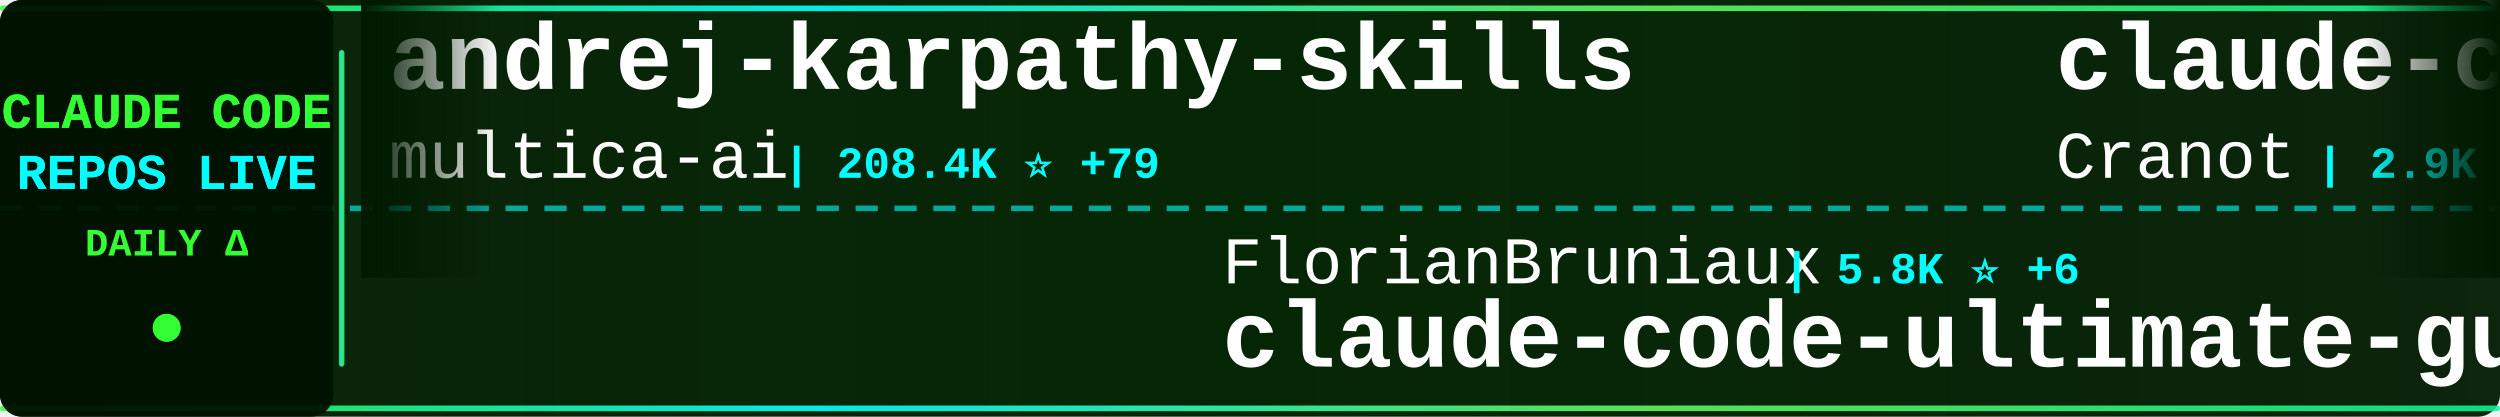
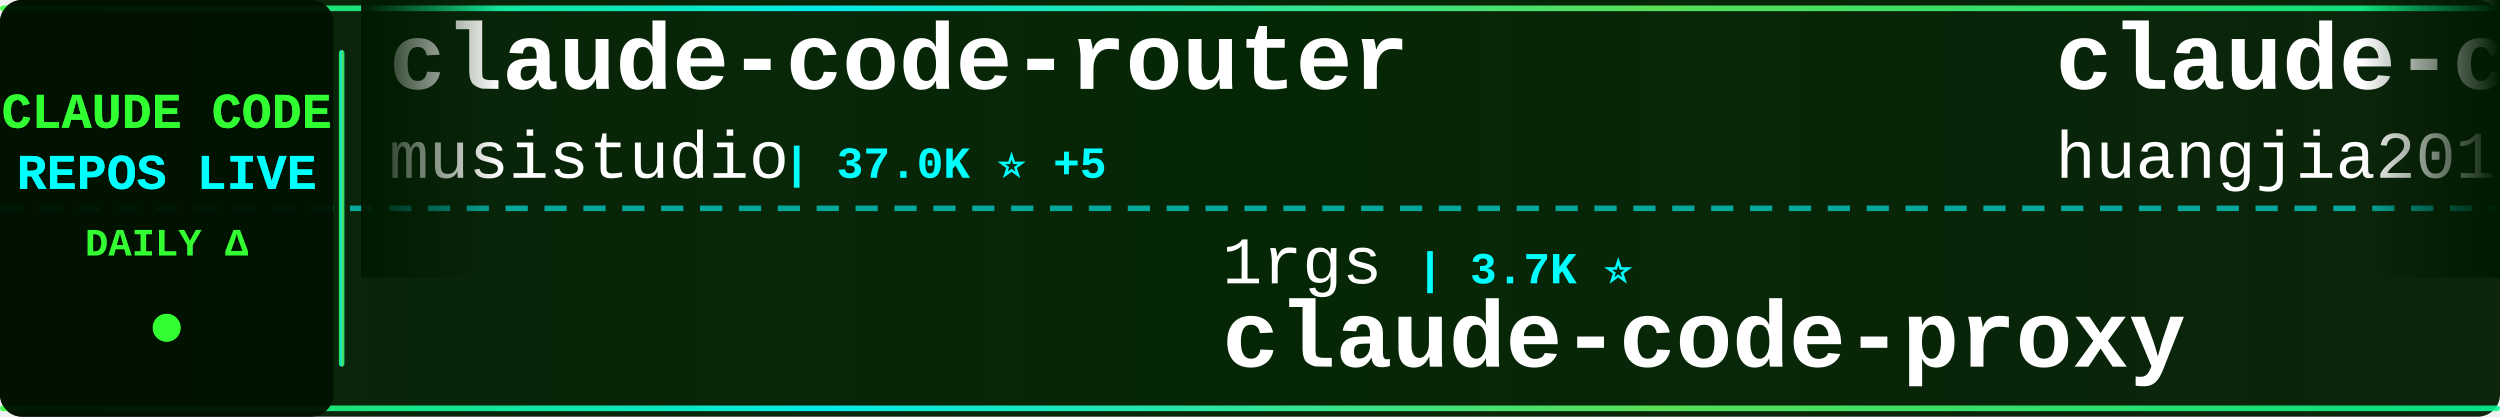
<svg xmlns="http://www.w3.org/2000/svg" width="900" height="150">
  <defs>
    <linearGradient id="tickerBg" x1="0%" y1="0%" x2="100%" y2="0%">
      <stop offset="0%" style="stop-color:#001a00;stop-opacity:0.95" />
      <stop offset="50%" style="stop-color:#002200;stop-opacity:0.98" />
      <stop offset="100%" style="stop-color:#001a00;stop-opacity:0.95" />
    </linearGradient>
    <linearGradient id="borderGrad" x1="0%" y1="0%" x2="100%" y2="0%">
      <stop offset="0%" style="stop-color:#33ff33;stop-opacity:0.85">
        <animate attributeName="stop-opacity" values="0.85;1;0.85" dur="2s" repeatCount="indefinite" />
      </stop>
      <stop offset="33%" style="stop-color:#00ffff;stop-opacity:0.9">
        <animate attributeName="stop-opacity" values="0.9;1;0.9" dur="2.2s" repeatCount="indefinite" />
      </stop>
      <stop offset="66%" style="stop-color:#66ff66;stop-opacity:0.85">
        <animate attributeName="stop-opacity" values="0.85;1;0.85" dur="1.8s" repeatCount="indefinite" />
      </stop>
      <stop offset="100%" style="stop-color:#00ff99;stop-opacity:0.85">
        <animate attributeName="stop-opacity" values="0.85;1;0.85" dur="2s" repeatCount="indefinite" />
      </stop>
    </linearGradient>
    <filter id="textGlow">
      <feGaussianBlur stdDeviation="0.1" result="coloredBlur" />
      <feMerge>
        <feMergeNode in="coloredBlur" />
        <feMergeNode in="SourceGraphic" />
      </feMerge>
    </filter>
    <filter id="metricGlow">
      <feGaussianBlur stdDeviation="0.2" result="coloredBlur" />
      <feMerge>
        <feMergeNode in="coloredBlur" />
        <feMergeNode in="SourceGraphic" />
      </feMerge>
    </filter>
    <linearGradient id="leftFade" x1="0%" y1="0%" x2="100%" y2="0%">
      <stop offset="0%" style="stop-color:#001a00;stop-opacity:1" />
      <stop offset="100%" style="stop-color:#001a00;stop-opacity:0" />
    </linearGradient>
    <linearGradient id="rightFade" x1="0%" y1="0%" x2="100%" y2="0%">
      <stop offset="0%" style="stop-color:#001a00;stop-opacity:0" />
      <stop offset="100%" style="stop-color:#001a00;stop-opacity:1" />
    </linearGradient>
  </defs>
  <rect width="900" height="150" fill="url(#tickerBg)" rx="8" />
  <rect x="0" y="2" width="900" height="2" fill="url(#borderGrad)" rx="1" />
  <rect x="0" y="146" width="900" height="2" fill="url(#borderGrad)" rx="1" />
  <line x1="0" y1="75" x2="900" y2="75" stroke="#00ffff" stroke-width="2" stroke-dasharray="8 6" opacity="0.6" />
  <rect x="0" y="0" width="120" height="150" fill="#001100" opacity="0.95" rx="8" />
  <text x="60" y="46" font-family="'Courier New', monospace" font-size="18" font-weight="bold" fill="#33ff33" text-anchor="middle" filter="url(#textGlow)">
    CLAUDE CODE
  </text>
  <text x="60" y="68" font-family="'Courier New', monospace" font-size="18" font-weight="bold" fill="#00ffff" text-anchor="middle" filter="url(#textGlow)">
    REPOS LIVE
  </text>
  <text x="60" y="92" font-family="'Courier New', monospace" font-size="14" font-weight="bold" fill="#33ff33" text-anchor="middle">
    DAILY Δ
  </text>
  <circle cx="60" cy="118" r="5" fill="#33ff33" filter="url(#metricGlow)">
    <animate attributeName="r" values="4;6;4" dur="1.5s" repeatCount="indefinite" />
    <animate attributeName="opacity" values="0.6;1;0.6" dur="1.5s" repeatCount="indefinite" />
  </circle>
  <rect x="122" y="18" width="2" height="114" fill="url(#borderGrad)" rx="1" />
  <clipPath id="tickerClip">
    <rect x="130" y="0" width="770" height="150" />
  </clipPath>
  <g clip-path="url(#tickerClip)">
    <g id="tickerItems">
      <animateTransform attributeName="transform" attributeType="XML" type="translate" from="0 0" to="-3000 0" dur="54s" repeatCount="indefinite" />
      <g transform="translate(0, 0)">
-         <text x="140" y="32" font-family="'Courier New', monospace" font-size="34" font-weight="bold" fill="#ffffff">andrej-karpathy-skills</text>
-         <text x="140" y="64" font-family="'Courier New', monospace" font-size="24" font-weight="normal" fill="#ffffff" opacity="1.0">multica-ai</text>
-         <text x="282" y="64" font-family="'Courier New', monospace" font-size="16" font-weight="bold" fill="#00ffff"> | 208.4K ⭐ +79</text>
+         <text x="140" y="32" font-family="'Courier New', monospace" font-size="34" font-weight="bold" fill="#ffffff">claude-code-router</text>
+         <text x="140" y="64" font-family="'Courier New', monospace" font-size="24" font-weight="normal" fill="#ffffff" opacity="1.0">musistudio</text>
+         <text x="282" y="64" font-family="'Courier New', monospace" font-size="16" font-weight="bold" fill="#00ffff"> | 37.0K ⭐ +5</text>
      </g>
      <g transform="translate(300, 0)">
+         <text x="140" y="102" font-family="'Courier New', monospace" font-size="24" font-weight="normal" fill="#ffffff" opacity="1.0">1rgs</text>
+         <text x="210" y="102" font-family="'Courier New', monospace" font-size="16" font-weight="bold" fill="#00ffff"> | 3.7K ⭐</text>
+         <text x="140" y="132" font-family="'Courier New', monospace" font-size="34" font-weight="bold" fill="#ffffff">claude-code-proxy</text>
+       </g>
+       <g transform="translate(600, 0)">
+         <text x="140" y="32" font-family="'Courier New', monospace" font-size="34" font-weight="bold" fill="#ffffff">claude-code-engineering</text>
+         <text x="140" y="64" font-family="'Courier New', monospace" font-size="24" font-weight="normal" fill="#ffffff" opacity="1.0">huangjia2019</text>
+         <text x="306" y="64" font-family="'Courier New', monospace" font-size="16" font-weight="bold" fill="#00ffff"> | 1.1K ⭐</text>
+       </g>
+       <g transform="translate(900, 0)">
+         <text x="140" y="102" font-family="'Courier New', monospace" font-size="24" font-weight="normal" fill="#ffffff" opacity="1.0">RichardAtCT</text>
+         <text x="294" y="102" font-family="'Courier New', monospace" font-size="16" font-weight="bold" fill="#00ffff"> | 2.8K ⭐</text>
+         <text x="140" y="132" font-family="'Courier New', monospace" font-size="34" font-weight="bold" fill="#ffffff">claude-code-telegram</text>
+       </g>
+       <g transform="translate(1200, 0)">
+         <text x="140" y="32" font-family="'Courier New', monospace" font-size="34" font-weight="bold" fill="#ffffff">claude-code-my-workflow</text>
+         <text x="140" y="64" font-family="'Courier New', monospace" font-size="24" font-weight="normal" fill="#ffffff" opacity="1.0">pedrohcgs</text>
+         <text x="270" y="64" font-family="'Courier New', monospace" font-size="16" font-weight="bold" fill="#00ffff"> | 1.5K ⭐</text>
+       </g>
+       <g transform="translate(1500, 0)">
+         <text x="140" y="102" font-family="'Courier New', monospace" font-size="24" font-weight="normal" fill="#ffffff" opacity="1.0">chauncygu</text>
+         <text x="270" y="102" font-family="'Courier New', monospace" font-size="16" font-weight="bold" fill="#00ffff"> | 2.8K ⭐</text>
+         <text x="140" y="132" font-family="'Courier New', monospace" font-size="34" font-weight="bold" fill="#ffffff">collection-claude-code-s...</text>
+       </g>
+       <g transform="translate(1800, 0)">
+         <text x="140" y="32" font-family="'Courier New', monospace" font-size="34" font-weight="bold" fill="#ffffff">claude-code-source</text>
+         <text x="140" y="64" font-family="'Courier New', monospace" font-size="24" font-weight="normal" fill="#ffffff" opacity="1.0">hangsman</text>
+         <text x="258" y="64" font-family="'Courier New', monospace" font-size="16" font-weight="bold" fill="#00ffff"> | 791 ⭐</text>
+       </g>
+       <g transform="translate(2100, 0)">
+         <text x="140" y="102" font-family="'Courier New', monospace" font-size="24" font-weight="normal" fill="#ffffff" opacity="1.0">Windy3f3f3f3f</text>
+         <text x="318" y="102" font-family="'Courier New', monospace" font-size="16" font-weight="bold" fill="#00ffff"> | 3.5K ⭐</text>
+         <text x="140" y="132" font-family="'Courier New', monospace" font-size="34" font-weight="bold" fill="#ffffff">how-claude-code-works</text>
+       </g>
+       <g transform="translate(2400, 0)">
+         <text x="140" y="32" font-family="'Courier New', monospace" font-size="34" font-weight="bold" fill="#ffffff">system_prompts_leaks</text>
+         <text x="140" y="64" font-family="'Courier New', monospace" font-size="24" font-weight="normal" fill="#ffffff" opacity="1.0">asgeirtj</text>
+         <text x="258" y="64" font-family="'Courier New', monospace" font-size="16" font-weight="bold" fill="#00ffff"> | 63.8K ⭐ +2</text>
+       </g>
+       <g transform="translate(2700, 0)">
        <text x="140" y="102" font-family="'Courier New', monospace" font-size="24" font-weight="normal" fill="#ffffff" opacity="1.0">FlorianBruniaux</text>
-         <text x="342" y="102" font-family="'Courier New', monospace" font-size="16" font-weight="bold" fill="#00ffff"> | 5.8K ⭐ +6</text>
+         <text x="342" y="102" font-family="'Courier New', monospace" font-size="16" font-weight="bold" fill="#00ffff"> | 5.8K ⭐ +1</text>
        <text x="140" y="132" font-family="'Courier New', monospace" font-size="34" font-weight="bold" fill="#ffffff">claude-code-ultimate-gui...</text>
      </g>
-       <g transform="translate(600, 0)">
-         <text x="140" y="32" font-family="'Courier New', monospace" font-size="34" font-weight="bold" fill="#ffffff">claude-code-guide</text>
-         <text x="140" y="64" font-family="'Courier New', monospace" font-size="24" font-weight="normal" fill="#ffffff" opacity="1.0">Cranot</text>
-         <text x="234" y="64" font-family="'Courier New', monospace" font-size="16" font-weight="bold" fill="#00ffff"> | 2.9K ⭐</text>
-       </g>
-       <g transform="translate(900, 0)">
-         <text x="140" y="102" font-family="'Courier New', monospace" font-size="24" font-weight="normal" fill="#ffffff" opacity="1.0">777genius</text>
-         <text x="270" y="102" font-family="'Courier New', monospace" font-size="16" font-weight="bold" fill="#00ffff"> | 928 ⭐ +1</text>
-         <text x="140" y="132" font-family="'Courier New', monospace" font-size="34" font-weight="bold" fill="#ffffff">claude-code-source-code</text>
-       </g>
-       <g transform="translate(1200, 0)">
-         <text x="140" y="32" font-family="'Courier New', monospace" font-size="34" font-weight="bold" fill="#ffffff">claude-code-tudou</text>
-         <text x="140" y="64" font-family="'Courier New', monospace" font-size="24" font-weight="normal" fill="#ffffff" opacity="1.0">AICoderTudou</text>
-         <text x="306" y="64" font-family="'Courier New', monospace" font-size="16" font-weight="bold" fill="#00ffff"> | 495 ⭐</text>
-       </g>
-       <g transform="translate(1500, 0)">
-         <text x="140" y="102" font-family="'Courier New', monospace" font-size="24" font-weight="normal" fill="#ffffff" opacity="1.0">shanraisshan</text>
-         <text x="306" y="102" font-family="'Courier New', monospace" font-size="16" font-weight="bold" fill="#00ffff"> | 65.3K ⭐ +9</text>
-         <text x="140" y="132" font-family="'Courier New', monospace" font-size="34" font-weight="bold" fill="#ffffff">claude-code-best-practic...</text>
-       </g>
-       <g transform="translate(1800, 0)">
-         <text x="140" y="32" font-family="'Courier New', monospace" font-size="34" font-weight="bold" fill="#ffffff">claude-code-base-action</text>
-         <text x="140" y="64" font-family="'Courier New', monospace" font-size="24" font-weight="normal" fill="#ffffff" opacity="1.0">anthropics</text>
-         <text x="282" y="64" font-family="'Courier New', monospace" font-size="16" font-weight="bold" fill="#00ffff"> | 959 ⭐</text>
-       </g>
-       <g transform="translate(2100, 0)">
-         <text x="140" y="102" font-family="'Courier New', monospace" font-size="24" font-weight="normal" fill="#ffffff" opacity="1.0">shareAI-lab</text>
-         <text x="294" y="102" font-family="'Courier New', monospace" font-size="16" font-weight="bold" fill="#00ffff"> | 75.6K ⭐ +8</text>
-         <text x="140" y="132" font-family="'Courier New', monospace" font-size="34" font-weight="bold" fill="#ffffff">learn-claude-code</text>
-       </g>
-       <g transform="translate(2400, 0)">
-         <text x="140" y="32" font-family="'Courier New', monospace" font-size="34" font-weight="bold" fill="#ffffff">awesome-claude-code</text>
-         <text x="140" y="64" font-family="'Courier New', monospace" font-size="24" font-weight="normal" fill="#ffffff" opacity="1.0">jqueryscript</text>
-         <text x="306" y="64" font-family="'Courier New', monospace" font-size="16" font-weight="bold" fill="#00ffff"> | 505 ⭐</text>
-       </g>
-       <g transform="translate(2700, 0)">
-         <text x="140" y="102" font-family="'Courier New', monospace" font-size="24" font-weight="normal" fill="#ffffff" opacity="1.0">affaan-m</text>
-         <text x="258" y="102" font-family="'Courier New', monospace" font-size="16" font-weight="bold" fill="#00ffff"> | 244.0K ⭐ +77</text>
-         <text x="140" y="132" font-family="'Courier New', monospace" font-size="34" font-weight="bold" fill="#ffffff">ECC</text>
-       </g>
      <g transform="translate(3000, 0)">
-         <text x="140" y="32" font-family="'Courier New', monospace" font-size="34" font-weight="bold" fill="#ffffff">andrej-karpathy-skills</text>
-         <text x="140" y="64" font-family="'Courier New', monospace" font-size="24" font-weight="normal" fill="#ffffff" opacity="1.0">multica-ai</text>
-         <text x="282" y="64" font-family="'Courier New', monospace" font-size="16" font-weight="bold" fill="#00ffff"> | 208.4K ⭐ +79</text>
+         <text x="140" y="32" font-family="'Courier New', monospace" font-size="34" font-weight="bold" fill="#ffffff">claude-code-router</text>
+         <text x="140" y="64" font-family="'Courier New', monospace" font-size="24" font-weight="normal" fill="#ffffff" opacity="1.0">musistudio</text>
+         <text x="282" y="64" font-family="'Courier New', monospace" font-size="16" font-weight="bold" fill="#00ffff"> | 37.0K ⭐ +5</text>
      </g>
      <g transform="translate(3300, 0)">
-         <text x="140" y="102" font-family="'Courier New', monospace" font-size="24" font-weight="normal" fill="#ffffff" opacity="1.0">FlorianBruniaux</text>
-         <text x="342" y="102" font-family="'Courier New', monospace" font-size="16" font-weight="bold" fill="#00ffff"> | 5.8K ⭐ +6</text>
-         <text x="140" y="132" font-family="'Courier New', monospace" font-size="34" font-weight="bold" fill="#ffffff">claude-code-ultimate-gui...</text>
+         <text x="140" y="102" font-family="'Courier New', monospace" font-size="24" font-weight="normal" fill="#ffffff" opacity="1.0">1rgs</text>
+         <text x="210" y="102" font-family="'Courier New', monospace" font-size="16" font-weight="bold" fill="#00ffff"> | 3.7K ⭐</text>
+         <text x="140" y="132" font-family="'Courier New', monospace" font-size="34" font-weight="bold" fill="#ffffff">claude-code-proxy</text>
      </g>
      <g transform="translate(3600, 0)">
-         <text x="140" y="32" font-family="'Courier New', monospace" font-size="34" font-weight="bold" fill="#ffffff">claude-code-guide</text>
-         <text x="140" y="64" font-family="'Courier New', monospace" font-size="24" font-weight="normal" fill="#ffffff" opacity="1.0">Cranot</text>
-         <text x="234" y="64" font-family="'Courier New', monospace" font-size="16" font-weight="bold" fill="#00ffff"> | 2.9K ⭐</text>
+         <text x="140" y="32" font-family="'Courier New', monospace" font-size="34" font-weight="bold" fill="#ffffff">claude-code-engineering</text>
+         <text x="140" y="64" font-family="'Courier New', monospace" font-size="24" font-weight="normal" fill="#ffffff" opacity="1.0">huangjia2019</text>
+         <text x="306" y="64" font-family="'Courier New', monospace" font-size="16" font-weight="bold" fill="#00ffff"> | 1.1K ⭐</text>
      </g>
      <g transform="translate(3900, 0)">
-         <text x="140" y="102" font-family="'Courier New', monospace" font-size="24" font-weight="normal" fill="#ffffff" opacity="1.0">777genius</text>
-         <text x="270" y="102" font-family="'Courier New', monospace" font-size="16" font-weight="bold" fill="#00ffff"> | 928 ⭐ +1</text>
-         <text x="140" y="132" font-family="'Courier New', monospace" font-size="34" font-weight="bold" fill="#ffffff">claude-code-source-code</text>
+         <text x="140" y="102" font-family="'Courier New', monospace" font-size="24" font-weight="normal" fill="#ffffff" opacity="1.0">RichardAtCT</text>
+         <text x="294" y="102" font-family="'Courier New', monospace" font-size="16" font-weight="bold" fill="#00ffff"> | 2.8K ⭐</text>
+         <text x="140" y="132" font-family="'Courier New', monospace" font-size="34" font-weight="bold" fill="#ffffff">claude-code-telegram</text>
      </g>
    </g>
  </g>
  <rect x="130" y="0" width="50" height="100" fill="url(#leftFade)" />
  <rect x="850" y="0" width="50" height="100" fill="url(#rightFade)" />
</svg>
